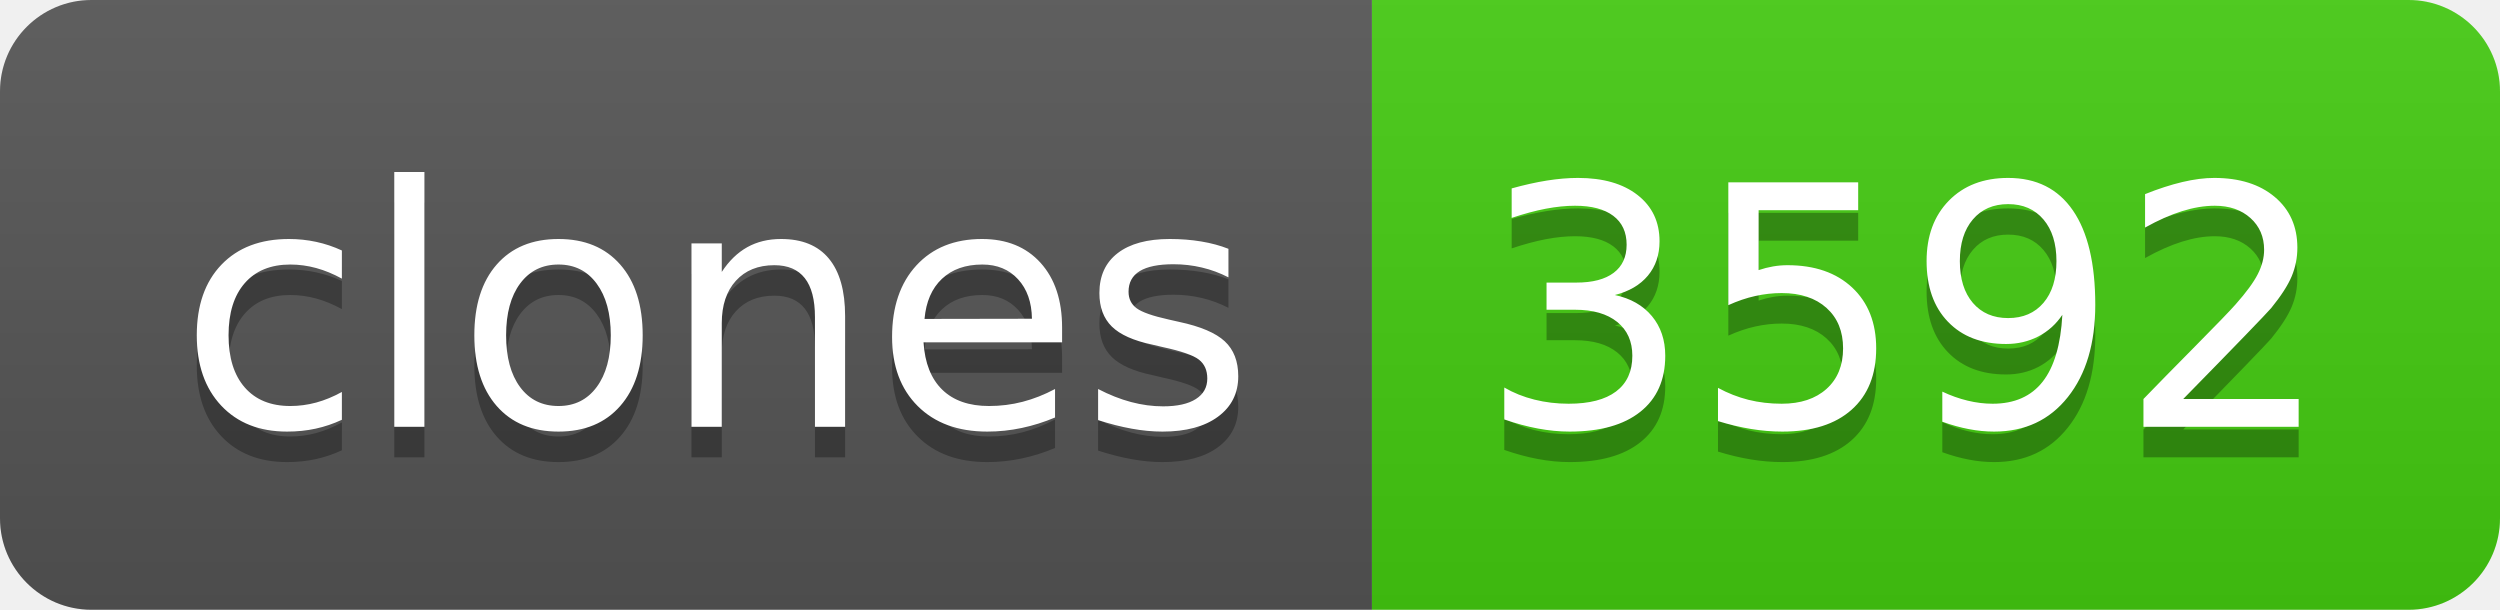
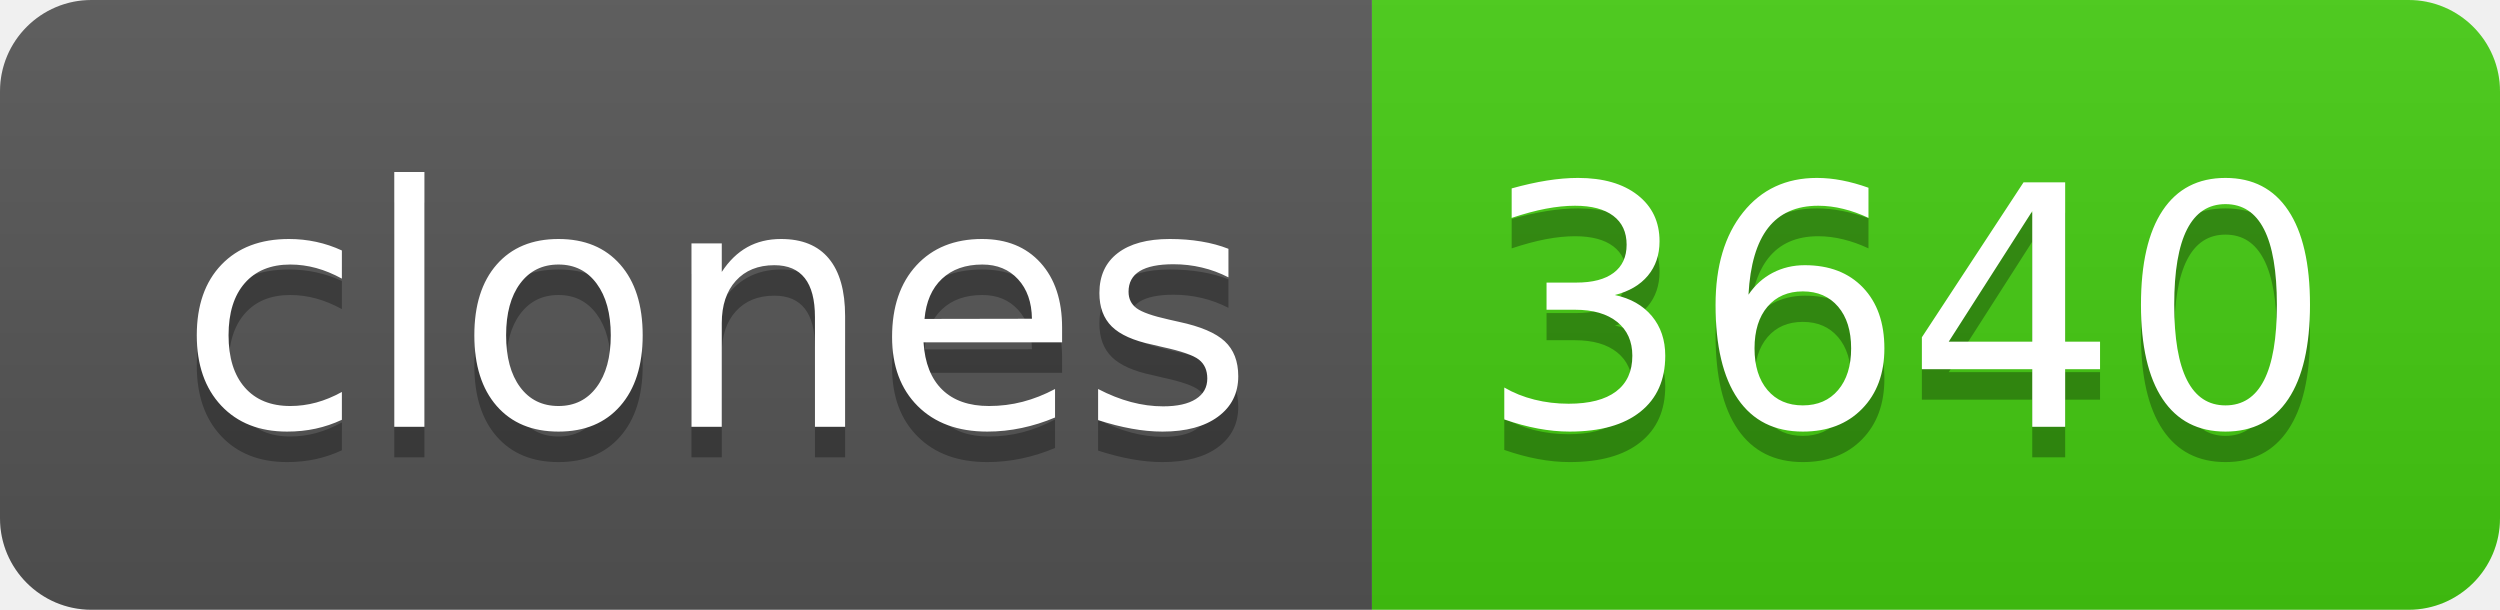
- <svg xmlns="http://www.w3.org/2000/svg" width="82" height="20" role="img" aria-label="clones: 3592">
+ <svg xmlns="http://www.w3.org/2000/svg" width="82" height="20" role="img" aria-label="clones: 3640">
  <linearGradient id="s" x2="0" y2="100%">
    <stop offset="0" stop-color="#bbb" stop-opacity=".1" />
    <stop offset="1" stop-opacity=".1" />
  </linearGradient>
  <clipPath id="r">
    <rect width="82" height="20" rx="3" fill="#fff" />
  </clipPath>
  <g clip-path="url(#r)">
    <rect width="45" height="20" fill="#555" />
    <rect x="45" width="37" height="20" fill="#4c1" />
    <rect width="82" height="20" fill="url(#s)" />
  </g>
  <g fill="#fff" text-anchor="middle" font-family="Verdana,Geneva,DejaVu Sans,sans-serif" text-rendering="geometricPrecision" font-size="110">
    <text aria-hidden="true" x="235" y="150" fill="#010101" fill-opacity=".3" transform="scale(.1)" textLength="350">clones</text>
    <text x="235" y="140" transform="scale(.1)" fill="#fff" textLength="350">clones</text>
-     <text aria-hidden="true" x="625" y="150" fill="#010101" fill-opacity=".3" transform="scale(.1)" textLength="270">3592</text>
-     <text x="625" y="140" transform="scale(.1)" fill="#fff" textLength="270">3592</text>
+     <text aria-hidden="true" x="625" y="150" fill="#010101" fill-opacity=".3" transform="scale(.1)" textLength="270">3640</text>
+     <text x="625" y="140" transform="scale(.1)" fill="#fff" textLength="270">3640</text>
  </g>
</svg>
